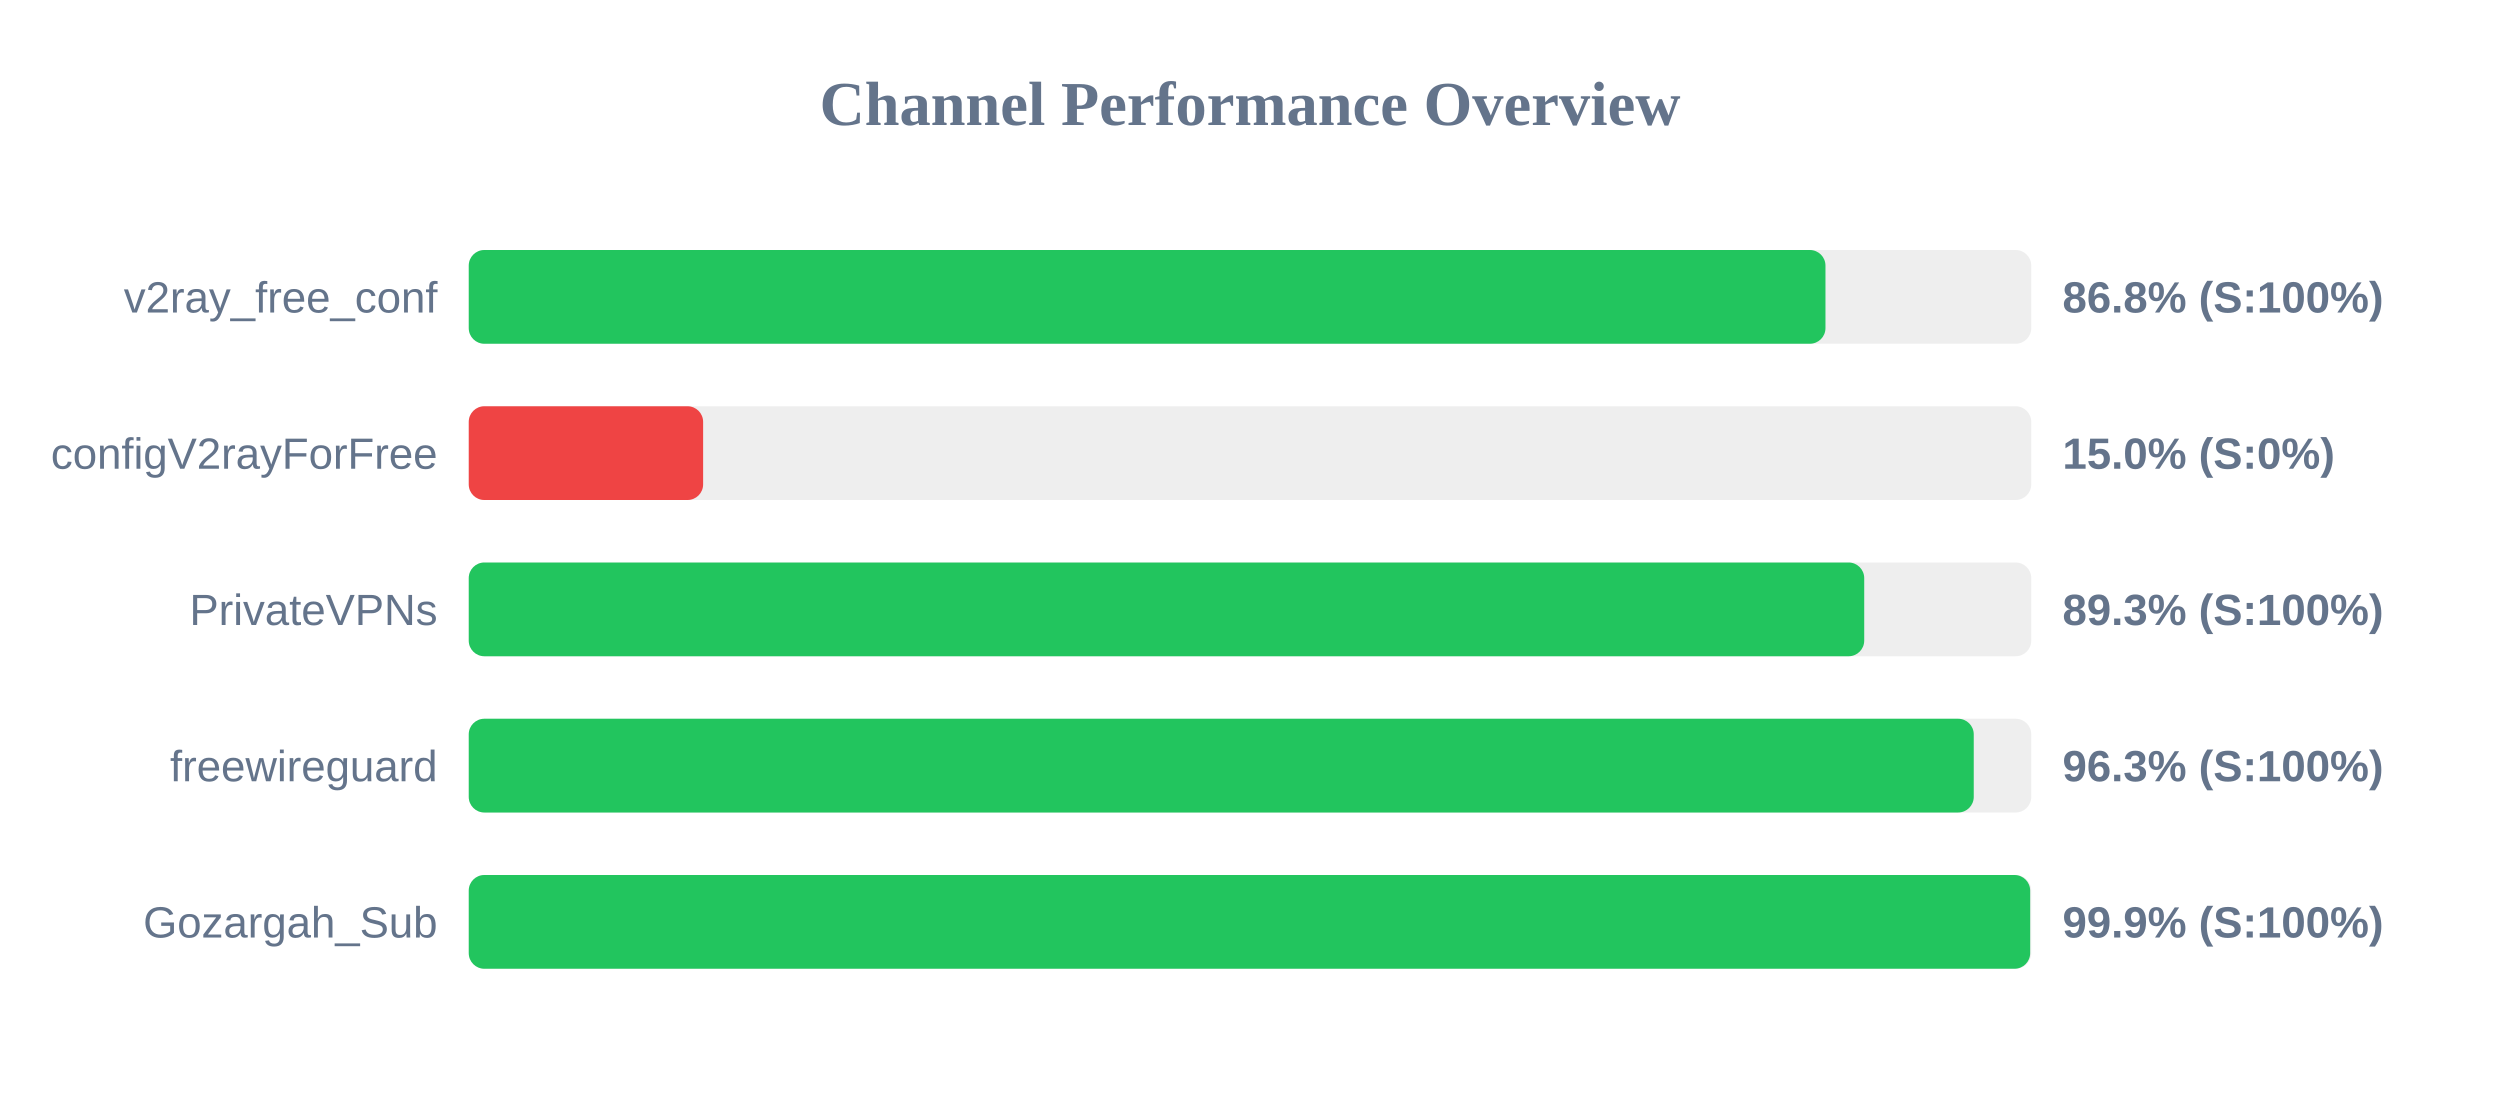
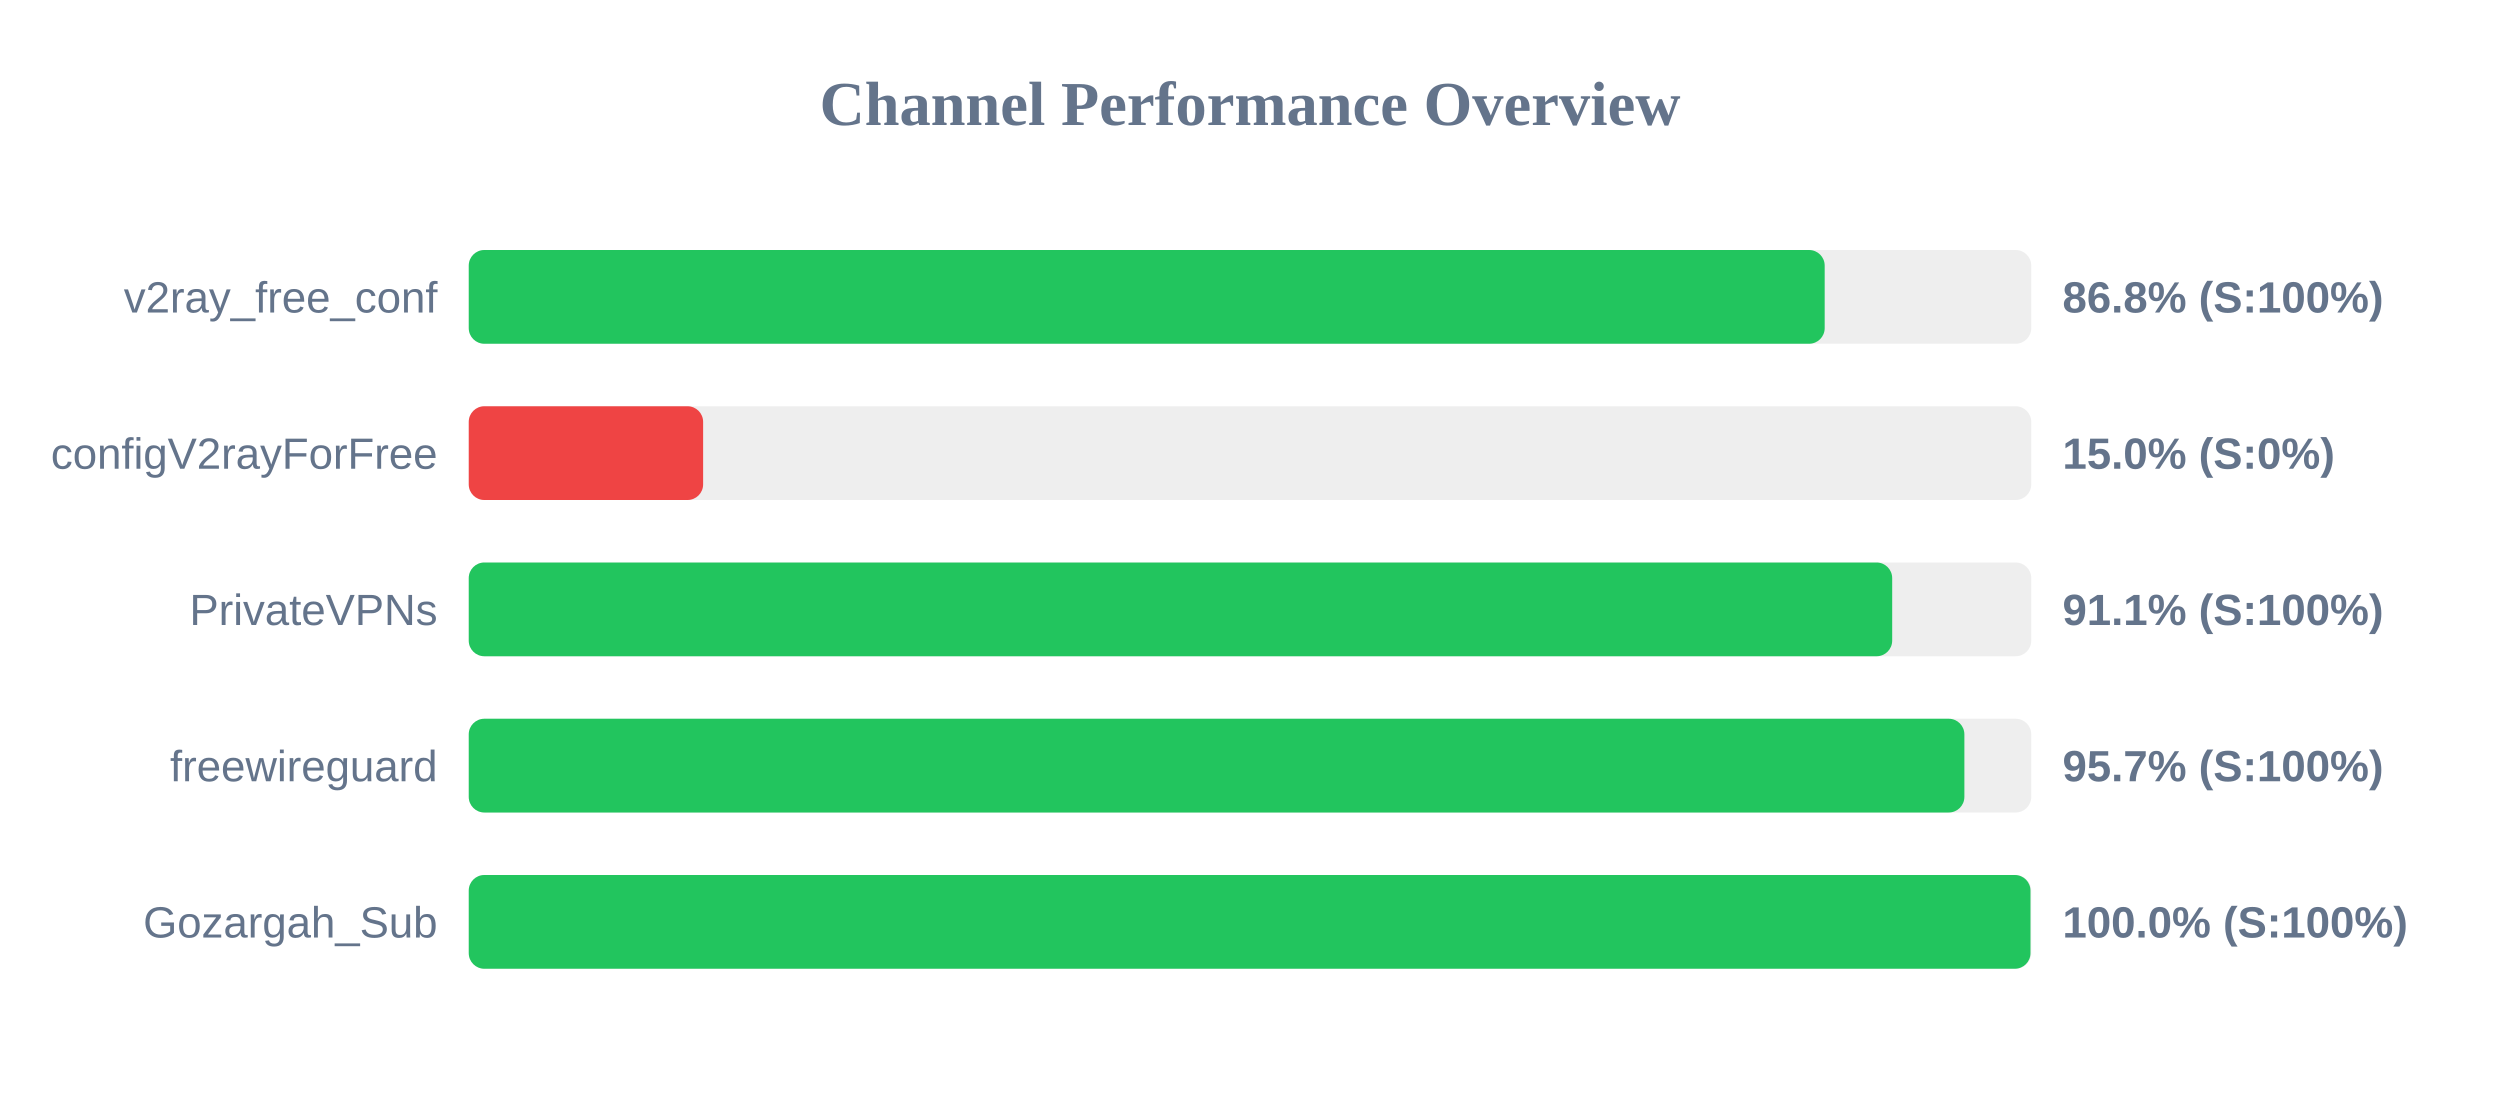
<svg xmlns="http://www.w3.org/2000/svg" width="800" height="350" version="1.1">
  <style>
        .row { font: 14px Arial; fill: #64748b; }
        .score { font: bold 14px Arial; fill: #64748b; }
    </style>
  <text x="400" y="40" text-anchor="middle" font-size="20px" font-weight="bold" fill="#64748b">Channel Performance Overview</text>
  <rect x="150" y="80" width="500" height="30" fill="#eee" rx="5" />
-   <rect x="150" y="80" width="434.15" height="30" fill="#22c55e" rx="5" />
+   <rect x="150" y="80" width="433.9" height="30" fill="#22c55e" rx="5" />
  <text x="140" y="100" text-anchor="end" class="row">v2ray_free_conf</text>
  <text x="660" y="100" text-anchor="start" class="score">86.8% (S:100%)</text>
  <rect x="150" y="130" width="500" height="30" fill="#eee" rx="5" />
  <rect x="150" y="130" width="75.0" height="30" fill="#ef4444" rx="5" />
  <text x="140" y="150" text-anchor="end" class="row">configV2rayForFree</text>
  <text x="660" y="150" text-anchor="start" class="score">15.0% (S:0%)</text>
  <rect x="150" y="180" width="500" height="30" fill="#eee" rx="5" />
-   <rect x="150" y="180" width="446.55" height="30" fill="#22c55e" rx="5" />
+   <rect x="150" y="180" width="455.5" height="30" fill="#22c55e" rx="5" />
  <text x="140" y="200" text-anchor="end" class="row">PrivateVPNs</text>
-   <text x="660" y="200" text-anchor="start" class="score">89.3% (S:100%)</text>
+   <text x="660" y="200" text-anchor="start" class="score">91.1% (S:100%)</text>
  <rect x="150" y="230" width="500" height="30" fill="#eee" rx="5" />
-   <rect x="150" y="230" width="481.6" height="30" fill="#22c55e" rx="5" />
+   <rect x="150" y="230" width="478.6" height="30" fill="#22c55e" rx="5" />
  <text x="140" y="250" text-anchor="end" class="row">freewireguard</text>
-   <text x="660" y="250" text-anchor="start" class="score">96.3% (S:100%)</text>
+   <text x="660" y="250" text-anchor="start" class="score">95.7% (S:100%)</text>
  <rect x="150" y="280" width="500" height="30" fill="#eee" rx="5" />
-   <rect x="150" y="280" width="499.65" height="30" fill="#22c55e" rx="5" />
+   <rect x="150" y="280" width="499.75" height="30" fill="#22c55e" rx="5" />
  <text x="140" y="300" text-anchor="end" class="row">Gozargah_Sub</text>
-   <text x="660" y="300" text-anchor="start" class="score">99.9% (S:100%)</text>
+   <text x="660" y="300" text-anchor="start" class="score">100.0% (S:100%)</text>
</svg>
